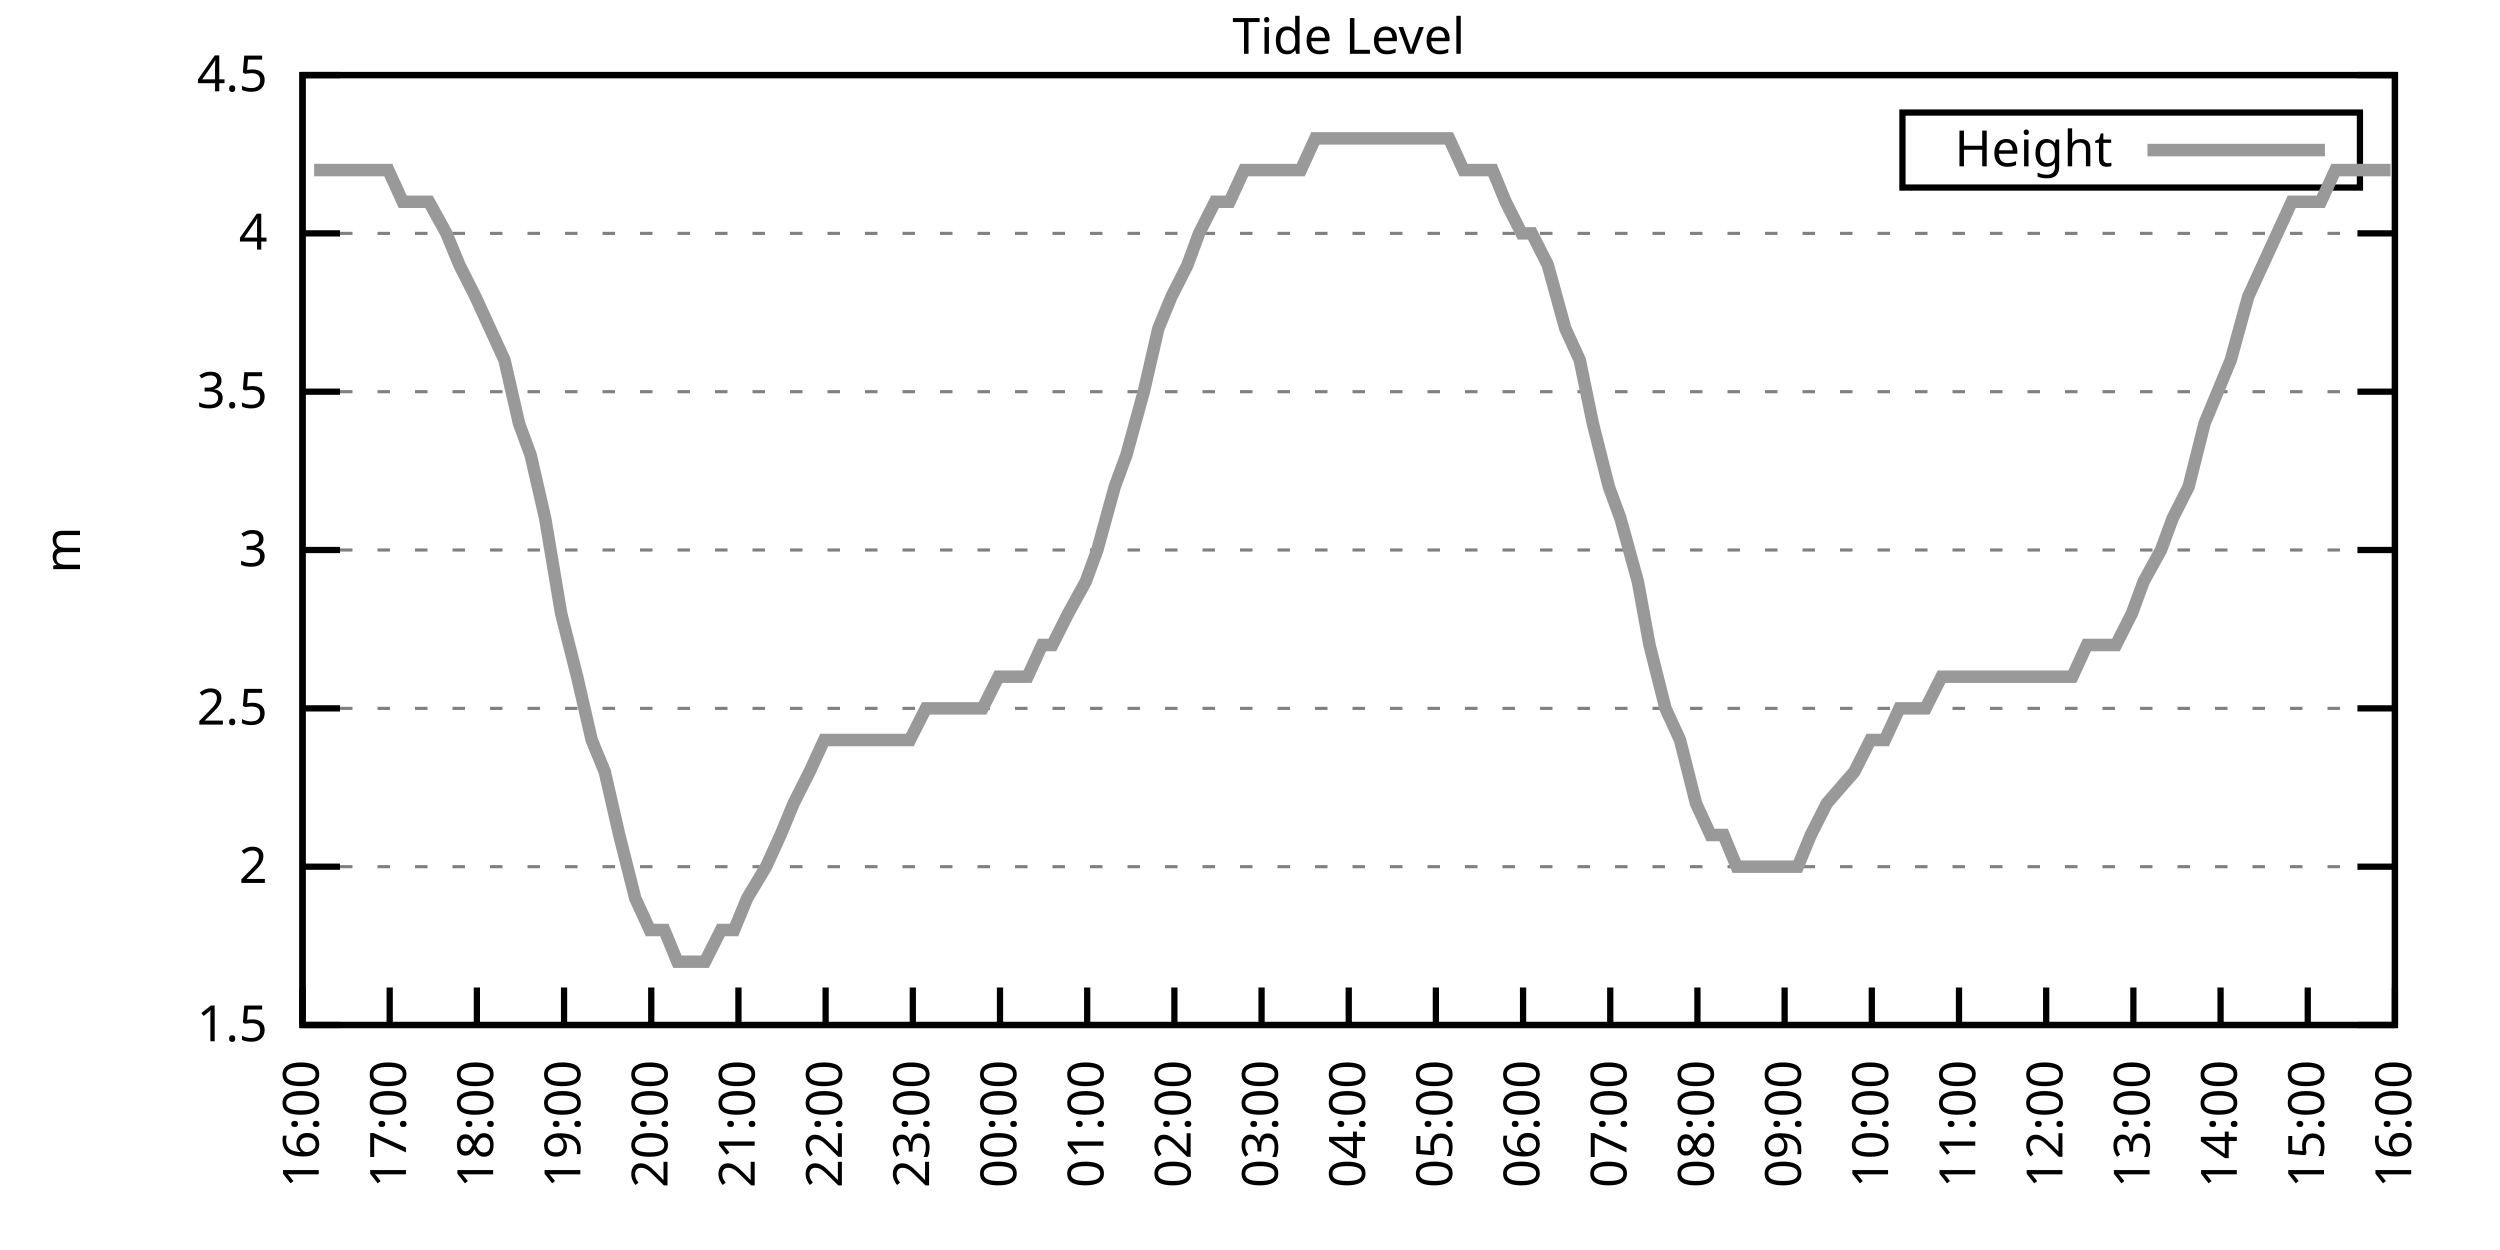
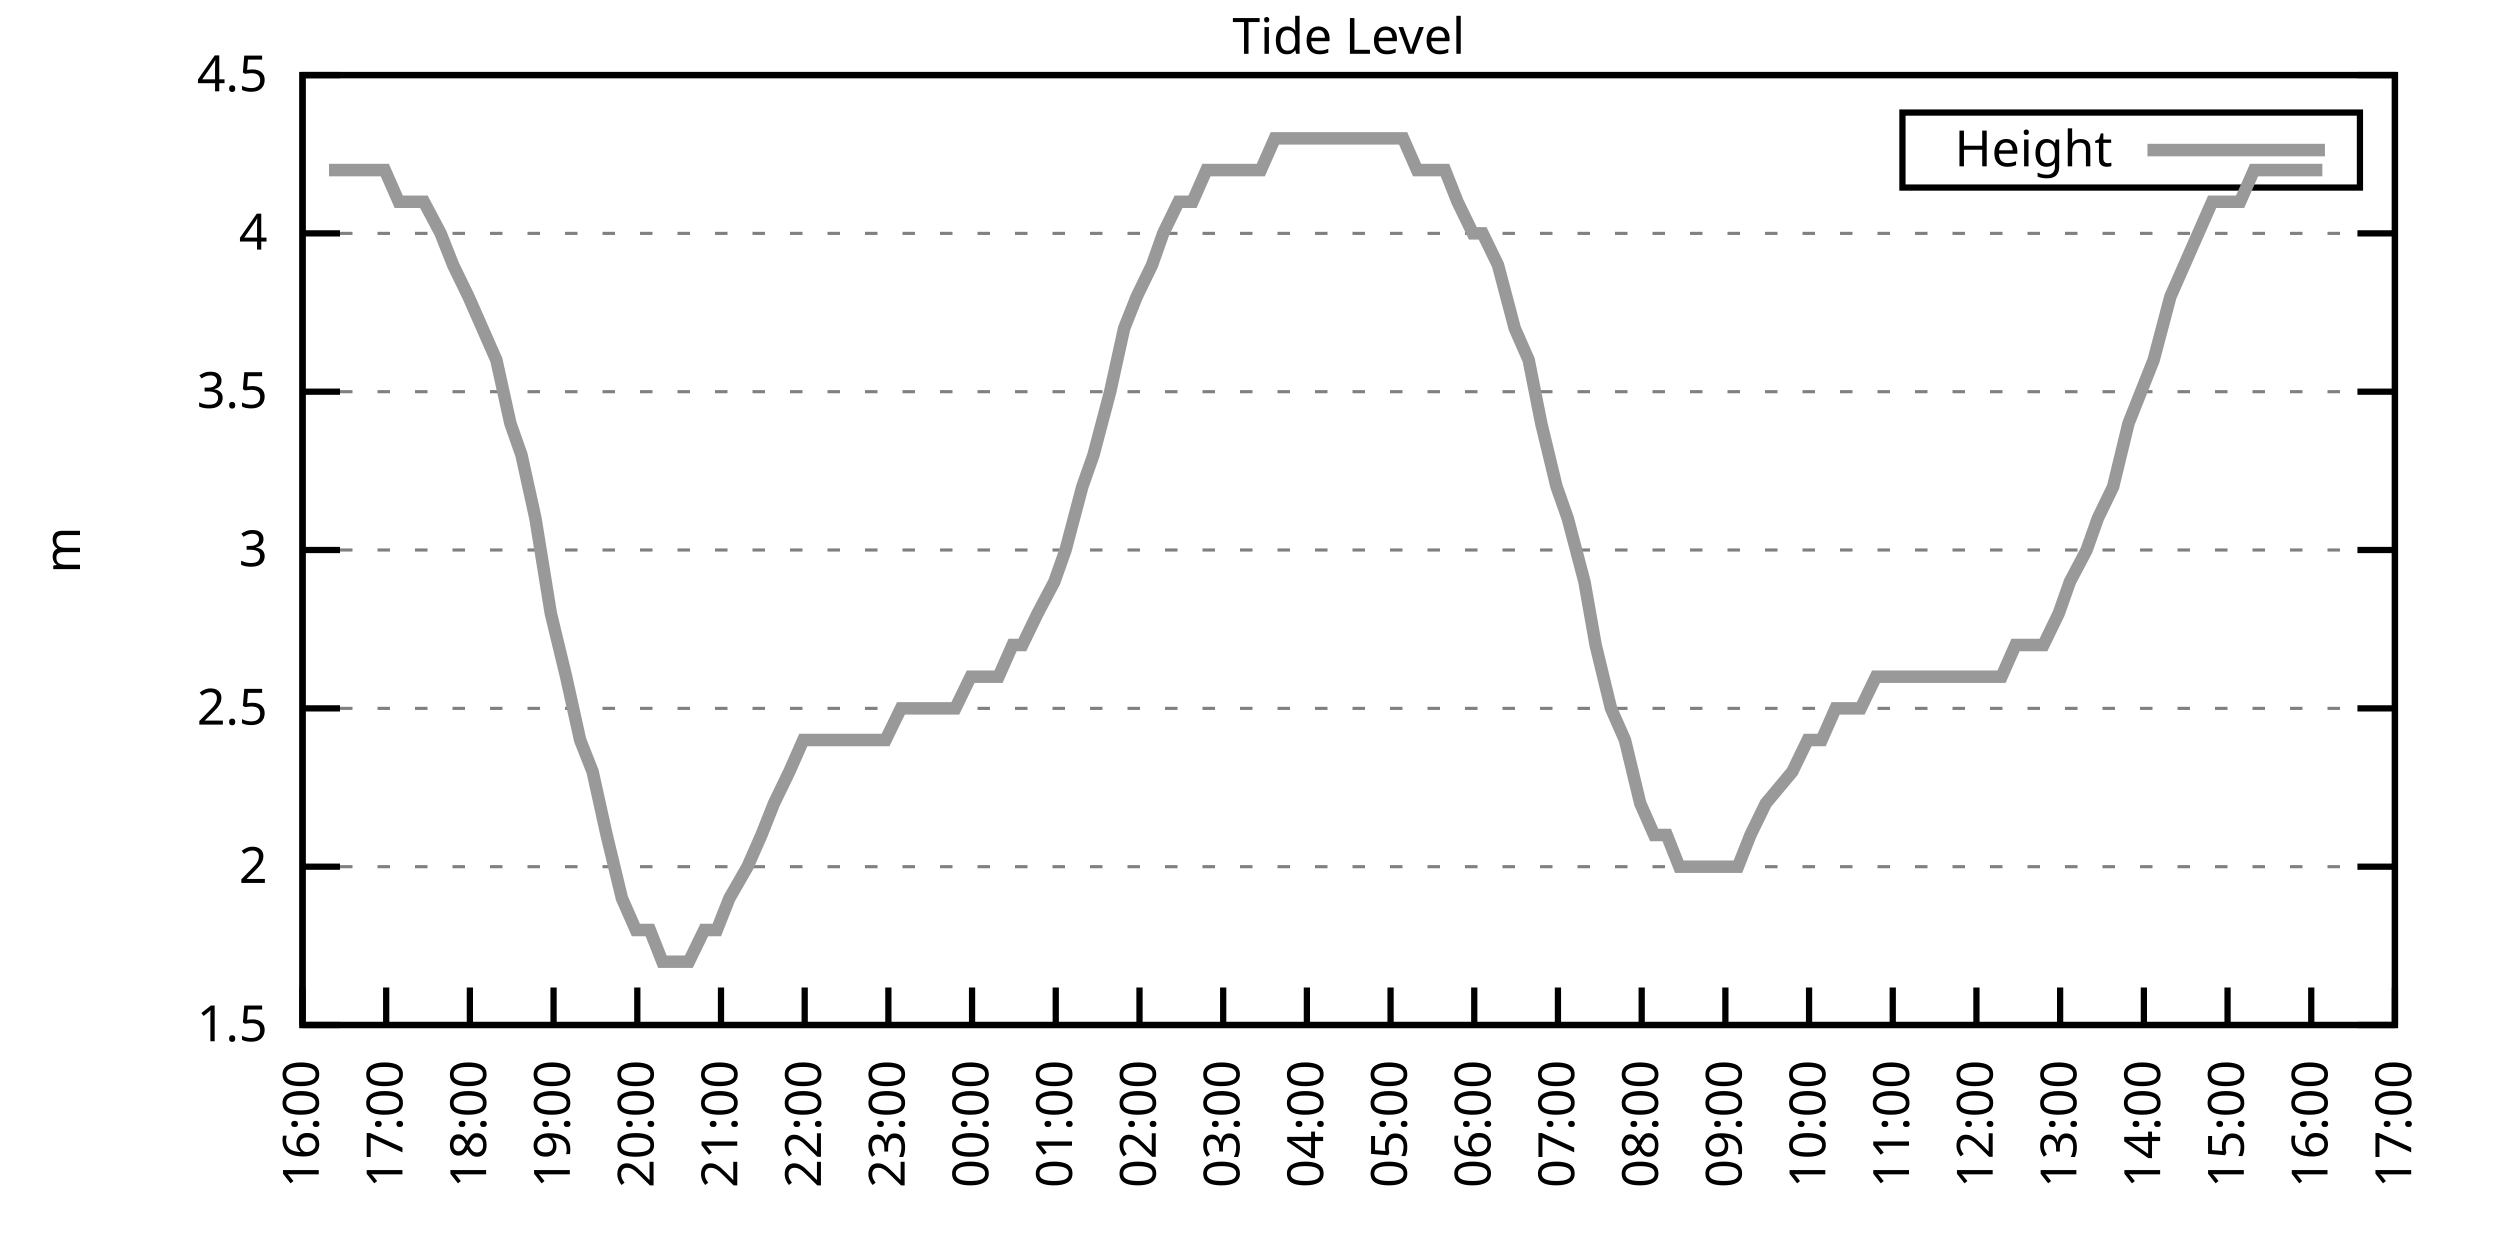
<svg xmlns="http://www.w3.org/2000/svg" xmlns:xlink="http://www.w3.org/1999/xlink" width="400" height="200" viewBox="0 0 400 200">
  <g id="gnuplot_canvas">
    <rect x="0" y="0" width="400" height="200" fill="none" />
    <defs>
      <circle id="gpDot" r="0.5" stroke-width="0.5" stroke="currentColor" />
      <path id="gpPt0" stroke-width="0.333" stroke="currentColor" d="M-1,0 h2 M0,-1 v2" />
      <path id="gpPt1" stroke-width="0.333" stroke="currentColor" d="M-1,-1 L1,1 M1,-1 L-1,1" />
      <path id="gpPt2" stroke-width="0.333" stroke="currentColor" d="M-1,0 L1,0 M0,-1 L0,1 M-1,-1 L1,1 M-1,1 L1,-1" />
      <rect id="gpPt3" stroke-width="0.333" stroke="currentColor" x="-1" y="-1" width="2" height="2" />
      <rect id="gpPt4" stroke-width="0.333" stroke="currentColor" fill="currentColor" x="-1" y="-1" width="2" height="2" />
      <circle id="gpPt5" stroke-width="0.333" stroke="currentColor" cx="0" cy="0" r="1" />
      <use xlink:href="#gpPt5" id="gpPt6" fill="currentColor" stroke="none" />
      <path id="gpPt7" stroke-width="0.333" stroke="currentColor" d="M0,-1.33 L-1.33,0.67 L1.33,0.67 z" />
      <use xlink:href="#gpPt7" id="gpPt8" fill="currentColor" stroke="none" />
      <use xlink:href="#gpPt7" id="gpPt9" stroke="currentColor" transform="rotate(180)" />
      <use xlink:href="#gpPt9" id="gpPt10" fill="currentColor" stroke="none" />
      <use xlink:href="#gpPt3" id="gpPt11" stroke="currentColor" transform="rotate(45)" />
      <use xlink:href="#gpPt11" id="gpPt12" fill="currentColor" stroke="none" />
      <path id="gpPt13" stroke-width="0.333" stroke="currentColor" d="M0,1.330 L1.265,0.411 L0.782,-1.067 L-0.782,-1.076 L-1.265,0.411 z" />
      <use xlink:href="#gpPt13" id="gpPt14" fill="currentColor" stroke="none" />
      <filter id="textbox" filterUnits="objectBoundingBox" x="0" y="0" height="1" width="1">
        <feFlood flood-color="white" flood-opacity="1" result="bgnd" />
        <feComposite in="SourceGraphic" in2="bgnd" operator="atop" />
      </filter>
      <filter id="greybox" filterUnits="objectBoundingBox" x="0" y="0" height="1" width="1">
        <feFlood flood-color="lightgrey" flood-opacity="1" result="grey" />
        <feComposite in="SourceGraphic" in2="grey" operator="atop" />
      </filter>
    </defs>
    <g fill="none" color="white" stroke="currentColor" stroke-width="1.00" stroke-linecap="butt" stroke-linejoin="miter">
</g>
    <g fill="none" color="black" stroke="currentColor" stroke-width="1.00" stroke-linecap="butt" stroke-linejoin="miter">
      <g stroke="none" shape-rendering="crispEdges">
        <polygon fill="rgb(255, 255, 255)" points="48.40,164.00 383.18,164.00 383.18,12.02 48.40,12.02 " />
      </g>
    </g>
    <g fill="none" color="black" stroke="currentColor" stroke-width="1.00" stroke-linecap="butt" stroke-linejoin="miter">
</g>
    <g fill="none" color="black" stroke="black" stroke-width="0.50" stroke-linecap="butt" stroke-linejoin="miter">
</g>
    <g fill="none" color="gray" stroke="currentColor" stroke-width="0.50" stroke-linecap="butt" stroke-linejoin="miter">
      <path stroke="gray" stroke-dasharray="2,4" class="gridline" d="M48.40,164.00 L383.19,164.00  " />
    </g>
    <g fill="none" color="gray" stroke="gray" stroke-width="1.00" stroke-linecap="butt" stroke-linejoin="miter">
</g>
    <g fill="none" color="black" stroke="currentColor" stroke-width="1.00" stroke-linecap="butt" stroke-linejoin="miter">
      <path stroke="black" d="M48.40,164.00 L54.40,164.00 M383.19,164.00 L377.19,164.00  " />
      <g transform="translate(42.80,166.60)" stroke="none" fill="black" font-family="Sans" font-size="8.00" text-anchor="end">
        <text>
          <tspan font-family="Sans"> 1.5</tspan>
        </text>
      </g>
    </g>
    <g fill="none" color="black" stroke="currentColor" stroke-width="1.00" stroke-linecap="butt" stroke-linejoin="miter">
</g>
    <g fill="none" color="black" stroke="black" stroke-width="0.50" stroke-linecap="butt" stroke-linejoin="miter">
</g>
    <g fill="none" color="gray" stroke="currentColor" stroke-width="0.50" stroke-linecap="butt" stroke-linejoin="miter">
      <path stroke="gray" stroke-dasharray="2,4" class="gridline" d="M48.40,138.67 L383.19,138.67  " />
    </g>
    <g fill="none" color="gray" stroke="gray" stroke-width="1.00" stroke-linecap="butt" stroke-linejoin="miter">
</g>
    <g fill="none" color="black" stroke="currentColor" stroke-width="1.00" stroke-linecap="butt" stroke-linejoin="miter">
      <path stroke="black" d="M48.40,138.67 L54.40,138.67 M383.19,138.67 L377.19,138.67  " />
      <g transform="translate(42.80,141.27)" stroke="none" fill="black" font-family="Sans" font-size="8.00" text-anchor="end">
        <text>
          <tspan font-family="Sans"> 2</tspan>
        </text>
      </g>
    </g>
    <g fill="none" color="black" stroke="currentColor" stroke-width="1.00" stroke-linecap="butt" stroke-linejoin="miter">
</g>
    <g fill="none" color="black" stroke="black" stroke-width="0.50" stroke-linecap="butt" stroke-linejoin="miter">
</g>
    <g fill="none" color="gray" stroke="currentColor" stroke-width="0.50" stroke-linecap="butt" stroke-linejoin="miter">
      <path stroke="gray" stroke-dasharray="2,4" class="gridline" d="M48.40,113.34 L383.19,113.34  " />
    </g>
    <g fill="none" color="gray" stroke="gray" stroke-width="1.00" stroke-linecap="butt" stroke-linejoin="miter">
</g>
    <g fill="none" color="black" stroke="currentColor" stroke-width="1.00" stroke-linecap="butt" stroke-linejoin="miter">
      <path stroke="black" d="M48.40,113.34 L54.40,113.34 M383.19,113.34 L377.19,113.34  " />
      <g transform="translate(42.80,115.94)" stroke="none" fill="black" font-family="Sans" font-size="8.00" text-anchor="end">
        <text>
          <tspan font-family="Sans"> 2.5</tspan>
        </text>
      </g>
    </g>
    <g fill="none" color="black" stroke="currentColor" stroke-width="1.00" stroke-linecap="butt" stroke-linejoin="miter">
</g>
    <g fill="none" color="black" stroke="black" stroke-width="0.50" stroke-linecap="butt" stroke-linejoin="miter">
</g>
    <g fill="none" color="gray" stroke="currentColor" stroke-width="0.50" stroke-linecap="butt" stroke-linejoin="miter">
      <path stroke="gray" stroke-dasharray="2,4" class="gridline" d="M48.40,88.00 L383.19,88.00  " />
    </g>
    <g fill="none" color="gray" stroke="gray" stroke-width="1.00" stroke-linecap="butt" stroke-linejoin="miter">
</g>
    <g fill="none" color="black" stroke="currentColor" stroke-width="1.00" stroke-linecap="butt" stroke-linejoin="miter">
      <path stroke="black" d="M48.40,88.00 L54.40,88.00 M383.19,88.00 L377.19,88.00  " />
      <g transform="translate(42.80,90.60)" stroke="none" fill="black" font-family="Sans" font-size="8.00" text-anchor="end">
        <text>
          <tspan font-family="Sans"> 3</tspan>
        </text>
      </g>
    </g>
    <g fill="none" color="black" stroke="currentColor" stroke-width="1.00" stroke-linecap="butt" stroke-linejoin="miter">
</g>
    <g fill="none" color="black" stroke="black" stroke-width="0.50" stroke-linecap="butt" stroke-linejoin="miter">
</g>
    <g fill="none" color="gray" stroke="currentColor" stroke-width="0.50" stroke-linecap="butt" stroke-linejoin="miter">
      <path stroke="gray" stroke-dasharray="2,4" class="gridline" d="M48.40,62.67 L383.19,62.67  " />
    </g>
    <g fill="none" color="gray" stroke="gray" stroke-width="1.00" stroke-linecap="butt" stroke-linejoin="miter">
</g>
    <g fill="none" color="black" stroke="currentColor" stroke-width="1.00" stroke-linecap="butt" stroke-linejoin="miter">
      <path stroke="black" d="M48.40,62.67 L54.40,62.67 M383.19,62.67 L377.19,62.67  " />
      <g transform="translate(42.80,65.27)" stroke="none" fill="black" font-family="Sans" font-size="8.00" text-anchor="end">
        <text>
          <tspan font-family="Sans"> 3.5</tspan>
        </text>
      </g>
    </g>
    <g fill="none" color="black" stroke="currentColor" stroke-width="1.00" stroke-linecap="butt" stroke-linejoin="miter">
</g>
    <g fill="none" color="black" stroke="black" stroke-width="0.50" stroke-linecap="butt" stroke-linejoin="miter">
</g>
    <g fill="none" color="gray" stroke="currentColor" stroke-width="0.50" stroke-linecap="butt" stroke-linejoin="miter">
      <path stroke="gray" stroke-dasharray="2,4" class="gridline" d="M48.40,37.34 L383.19,37.34  " />
    </g>
    <g fill="none" color="gray" stroke="gray" stroke-width="1.00" stroke-linecap="butt" stroke-linejoin="miter">
</g>
    <g fill="none" color="black" stroke="currentColor" stroke-width="1.00" stroke-linecap="butt" stroke-linejoin="miter">
      <path stroke="black" d="M48.40,37.34 L54.40,37.34 M383.19,37.34 L377.19,37.34  " />
      <g transform="translate(42.80,39.94)" stroke="none" fill="black" font-family="Sans" font-size="8.00" text-anchor="end">
        <text>
          <tspan font-family="Sans"> 4</tspan>
        </text>
      </g>
    </g>
    <g fill="none" color="black" stroke="currentColor" stroke-width="1.00" stroke-linecap="butt" stroke-linejoin="miter">
</g>
    <g fill="none" color="black" stroke="black" stroke-width="0.50" stroke-linecap="butt" stroke-linejoin="miter">
</g>
    <g fill="none" color="gray" stroke="currentColor" stroke-width="0.50" stroke-linecap="butt" stroke-linejoin="miter">
      <path stroke="gray" stroke-dasharray="2,4" class="gridline" d="M48.40,12.01 L383.19,12.01  " />
    </g>
    <g fill="none" color="gray" stroke="gray" stroke-width="1.00" stroke-linecap="butt" stroke-linejoin="miter">
</g>
    <g fill="none" color="black" stroke="currentColor" stroke-width="1.00" stroke-linecap="butt" stroke-linejoin="miter">
      <path stroke="black" d="M48.40,12.01 L54.40,12.01 M383.19,12.01 L377.19,12.01  " />
      <g transform="translate(42.80,14.61)" stroke="none" fill="black" font-family="Sans" font-size="8.00" text-anchor="end">
        <text>
          <tspan font-family="Sans"> 4.5</tspan>
        </text>
      </g>
    </g>
    <g fill="none" color="black" stroke="currentColor" stroke-width="1.00" stroke-linecap="butt" stroke-linejoin="miter">
      <path stroke="black" d="M48.40,164.00 L48.40,158.00  " />
      <g transform="translate(51.00,169.60) rotate(270.00)" stroke="none" fill="black" font-family="Sans" font-size="8.00" text-anchor="end">
        <text>
          <tspan font-family="Sans">16:00</tspan>
        </text>
      </g>
    </g>
    <g fill="none" color="black" stroke="currentColor" stroke-width="1.00" stroke-linecap="butt" stroke-linejoin="miter">
-       <path stroke="black" d="M62.35,164.00 L62.35,158.00  " />
-       <g transform="translate(64.95,169.60) rotate(270.00)" stroke="none" fill="black" font-family="Sans" font-size="8.00" text-anchor="end">
+       <path stroke="black" d="M61.79,164.00 L61.79,158.00  " />
+       <g transform="translate(64.39,169.60) rotate(270.00)" stroke="none" fill="black" font-family="Sans" font-size="8.00" text-anchor="end">
        <text>
          <tspan font-family="Sans">17:00</tspan>
        </text>
      </g>
    </g>
    <g fill="none" color="black" stroke="currentColor" stroke-width="1.00" stroke-linecap="butt" stroke-linejoin="miter">
-       <path stroke="black" d="M76.30,164.00 L76.30,158.00  " />
-       <g transform="translate(78.90,169.60) rotate(270.00)" stroke="none" fill="black" font-family="Sans" font-size="8.00" text-anchor="end">
+       <path stroke="black" d="M75.18,164.00 L75.18,158.00  " />
+       <g transform="translate(77.78,169.60) rotate(270.00)" stroke="none" fill="black" font-family="Sans" font-size="8.00" text-anchor="end">
        <text>
          <tspan font-family="Sans">18:00</tspan>
        </text>
      </g>
    </g>
    <g fill="none" color="black" stroke="currentColor" stroke-width="1.00" stroke-linecap="butt" stroke-linejoin="miter">
-       <path stroke="black" d="M90.25,164.00 L90.25,158.00  " />
-       <g transform="translate(92.85,169.60) rotate(270.00)" stroke="none" fill="black" font-family="Sans" font-size="8.00" text-anchor="end">
+       <path stroke="black" d="M88.57,164.00 L88.57,158.00  " />
+       <g transform="translate(91.17,169.60) rotate(270.00)" stroke="none" fill="black" font-family="Sans" font-size="8.00" text-anchor="end">
        <text>
          <tspan font-family="Sans">19:00</tspan>
        </text>
      </g>
    </g>
    <g fill="none" color="black" stroke="currentColor" stroke-width="1.00" stroke-linecap="butt" stroke-linejoin="miter">
-       <path stroke="black" d="M104.20,164.00 L104.20,158.00  " />
-       <g transform="translate(106.80,169.60) rotate(270.00)" stroke="none" fill="black" font-family="Sans" font-size="8.00" text-anchor="end">
+       <path stroke="black" d="M101.97,164.00 L101.97,158.00  " />
+       <g transform="translate(104.57,169.60) rotate(270.00)" stroke="none" fill="black" font-family="Sans" font-size="8.00" text-anchor="end">
        <text>
          <tspan font-family="Sans">20:00</tspan>
        </text>
      </g>
    </g>
    <g fill="none" color="black" stroke="currentColor" stroke-width="1.00" stroke-linecap="butt" stroke-linejoin="miter">
-       <path stroke="black" d="M118.15,164.00 L118.15,158.00  " />
-       <g transform="translate(120.75,169.60) rotate(270.00)" stroke="none" fill="black" font-family="Sans" font-size="8.00" text-anchor="end">
+       <path stroke="black" d="M115.36,164.00 L115.36,158.00  " />
+       <g transform="translate(117.96,169.60) rotate(270.00)" stroke="none" fill="black" font-family="Sans" font-size="8.00" text-anchor="end">
        <text>
          <tspan font-family="Sans">21:00</tspan>
        </text>
      </g>
    </g>
    <g fill="none" color="black" stroke="currentColor" stroke-width="1.00" stroke-linecap="butt" stroke-linejoin="miter">
-       <path stroke="black" d="M132.10,164.00 L132.10,158.00  " />
-       <g transform="translate(134.70,169.60) rotate(270.00)" stroke="none" fill="black" font-family="Sans" font-size="8.00" text-anchor="end">
+       <path stroke="black" d="M128.75,164.00 L128.75,158.00  " />
+       <g transform="translate(131.35,169.60) rotate(270.00)" stroke="none" fill="black" font-family="Sans" font-size="8.00" text-anchor="end">
        <text>
          <tspan font-family="Sans">22:00</tspan>
        </text>
      </g>
    </g>
    <g fill="none" color="black" stroke="currentColor" stroke-width="1.00" stroke-linecap="butt" stroke-linejoin="miter">
-       <path stroke="black" d="M146.05,164.00 L146.05,158.00  " />
-       <g transform="translate(148.65,169.60) rotate(270.00)" stroke="none" fill="black" font-family="Sans" font-size="8.00" text-anchor="end">
+       <path stroke="black" d="M142.14,164.00 L142.14,158.00  " />
+       <g transform="translate(144.74,169.60) rotate(270.00)" stroke="none" fill="black" font-family="Sans" font-size="8.00" text-anchor="end">
        <text>
          <tspan font-family="Sans">23:00</tspan>
        </text>
      </g>
    </g>
    <g fill="none" color="black" stroke="currentColor" stroke-width="1.00" stroke-linecap="butt" stroke-linejoin="miter">
-       <path stroke="black" d="M160.00,164.00 L160.00,158.00  " />
-       <g transform="translate(162.60,169.60) rotate(270.00)" stroke="none" fill="black" font-family="Sans" font-size="8.00" text-anchor="end">
+       <path stroke="black" d="M155.53,164.00 L155.53,158.00  " />
+       <g transform="translate(158.13,169.60) rotate(270.00)" stroke="none" fill="black" font-family="Sans" font-size="8.00" text-anchor="end">
        <text>
          <tspan font-family="Sans">00:00</tspan>
        </text>
      </g>
    </g>
    <g fill="none" color="black" stroke="currentColor" stroke-width="1.00" stroke-linecap="butt" stroke-linejoin="miter">
-       <path stroke="black" d="M173.95,164.00 L173.95,158.00  " />
-       <g transform="translate(176.55,169.60) rotate(270.00)" stroke="none" fill="black" font-family="Sans" font-size="8.00" text-anchor="end">
+       <path stroke="black" d="M168.92,164.00 L168.92,158.00  " />
+       <g transform="translate(171.52,169.60) rotate(270.00)" stroke="none" fill="black" font-family="Sans" font-size="8.00" text-anchor="end">
        <text>
          <tspan font-family="Sans">01:00</tspan>
        </text>
      </g>
    </g>
    <g fill="none" color="black" stroke="currentColor" stroke-width="1.00" stroke-linecap="butt" stroke-linejoin="miter">
-       <path stroke="black" d="M187.90,164.00 L187.90,158.00  " />
-       <g transform="translate(190.50,169.60) rotate(270.00)" stroke="none" fill="black" font-family="Sans" font-size="8.00" text-anchor="end">
+       <path stroke="black" d="M182.32,164.00 L182.32,158.00  " />
+       <g transform="translate(184.92,169.60) rotate(270.00)" stroke="none" fill="black" font-family="Sans" font-size="8.00" text-anchor="end">
        <text>
          <tspan font-family="Sans">02:00</tspan>
        </text>
      </g>
    </g>
    <g fill="none" color="black" stroke="currentColor" stroke-width="1.00" stroke-linecap="butt" stroke-linejoin="miter">
-       <path stroke="black" d="M201.85,164.00 L201.85,158.00  " />
-       <g transform="translate(204.45,169.60) rotate(270.00)" stroke="none" fill="black" font-family="Sans" font-size="8.00" text-anchor="end">
+       <path stroke="black" d="M195.71,164.00 L195.71,158.00  " />
+       <g transform="translate(198.31,169.60) rotate(270.00)" stroke="none" fill="black" font-family="Sans" font-size="8.00" text-anchor="end">
        <text>
          <tspan font-family="Sans">03:00</tspan>
        </text>
      </g>
    </g>
    <g fill="none" color="black" stroke="currentColor" stroke-width="1.00" stroke-linecap="butt" stroke-linejoin="miter">
-       <path stroke="black" d="M215.80,164.00 L215.80,158.00  " />
-       <g transform="translate(218.40,169.60) rotate(270.00)" stroke="none" fill="black" font-family="Sans" font-size="8.00" text-anchor="end">
+       <path stroke="black" d="M209.10,164.00 L209.10,158.00  " />
+       <g transform="translate(211.70,169.60) rotate(270.00)" stroke="none" fill="black" font-family="Sans" font-size="8.00" text-anchor="end">
        <text>
          <tspan font-family="Sans">04:00</tspan>
        </text>
      </g>
    </g>
    <g fill="none" color="black" stroke="currentColor" stroke-width="1.00" stroke-linecap="butt" stroke-linejoin="miter">
-       <path stroke="black" d="M229.74,164.00 L229.74,158.00  " />
-       <g transform="translate(232.34,169.60) rotate(270.00)" stroke="none" fill="black" font-family="Sans" font-size="8.00" text-anchor="end">
+       <path stroke="black" d="M222.49,164.00 L222.49,158.00  " />
+       <g transform="translate(225.09,169.60) rotate(270.00)" stroke="none" fill="black" font-family="Sans" font-size="8.00" text-anchor="end">
        <text>
          <tspan font-family="Sans">05:00</tspan>
        </text>
      </g>
    </g>
    <g fill="none" color="black" stroke="currentColor" stroke-width="1.00" stroke-linecap="butt" stroke-linejoin="miter">
-       <path stroke="black" d="M243.69,164.00 L243.69,158.00  " />
-       <g transform="translate(246.29,169.60) rotate(270.00)" stroke="none" fill="black" font-family="Sans" font-size="8.00" text-anchor="end">
+       <path stroke="black" d="M235.88,164.00 L235.88,158.00  " />
+       <g transform="translate(238.48,169.60) rotate(270.00)" stroke="none" fill="black" font-family="Sans" font-size="8.00" text-anchor="end">
        <text>
          <tspan font-family="Sans">06:00</tspan>
        </text>
      </g>
    </g>
    <g fill="none" color="black" stroke="currentColor" stroke-width="1.00" stroke-linecap="butt" stroke-linejoin="miter">
-       <path stroke="black" d="M257.64,164.00 L257.64,158.00  " />
-       <g transform="translate(260.24,169.60) rotate(270.00)" stroke="none" fill="black" font-family="Sans" font-size="8.00" text-anchor="end">
+       <path stroke="black" d="M249.27,164.00 L249.27,158.00  " />
+       <g transform="translate(251.87,169.60) rotate(270.00)" stroke="none" fill="black" font-family="Sans" font-size="8.00" text-anchor="end">
        <text>
          <tspan font-family="Sans">07:00</tspan>
        </text>
      </g>
    </g>
    <g fill="none" color="black" stroke="currentColor" stroke-width="1.00" stroke-linecap="butt" stroke-linejoin="miter">
-       <path stroke="black" d="M271.59,164.00 L271.59,158.00  " />
-       <g transform="translate(274.19,169.60) rotate(270.00)" stroke="none" fill="black" font-family="Sans" font-size="8.00" text-anchor="end">
+       <path stroke="black" d="M262.67,164.00 L262.67,158.00  " />
+       <g transform="translate(265.27,169.60) rotate(270.00)" stroke="none" fill="black" font-family="Sans" font-size="8.00" text-anchor="end">
        <text>
          <tspan font-family="Sans">08:00</tspan>
        </text>
      </g>
    </g>
    <g fill="none" color="black" stroke="currentColor" stroke-width="1.00" stroke-linecap="butt" stroke-linejoin="miter">
-       <path stroke="black" d="M285.54,164.00 L285.54,158.00  " />
-       <g transform="translate(288.14,169.60) rotate(270.00)" stroke="none" fill="black" font-family="Sans" font-size="8.00" text-anchor="end">
+       <path stroke="black" d="M276.06,164.00 L276.06,158.00  " />
+       <g transform="translate(278.66,169.60) rotate(270.00)" stroke="none" fill="black" font-family="Sans" font-size="8.00" text-anchor="end">
        <text>
          <tspan font-family="Sans">09:00</tspan>
        </text>
      </g>
    </g>
    <g fill="none" color="black" stroke="currentColor" stroke-width="1.00" stroke-linecap="butt" stroke-linejoin="miter">
-       <path stroke="black" d="M299.49,164.00 L299.49,158.00  " />
-       <g transform="translate(302.09,169.60) rotate(270.00)" stroke="none" fill="black" font-family="Sans" font-size="8.00" text-anchor="end">
+       <path stroke="black" d="M289.45,164.00 L289.45,158.00  " />
+       <g transform="translate(292.05,169.60) rotate(270.00)" stroke="none" fill="black" font-family="Sans" font-size="8.00" text-anchor="end">
        <text>
          <tspan font-family="Sans">10:00</tspan>
        </text>
      </g>
    </g>
    <g fill="none" color="black" stroke="currentColor" stroke-width="1.00" stroke-linecap="butt" stroke-linejoin="miter">
-       <path stroke="black" d="M313.44,164.00 L313.44,158.00  " />
-       <g transform="translate(316.04,169.60) rotate(270.00)" stroke="none" fill="black" font-family="Sans" font-size="8.00" text-anchor="end">
+       <path stroke="black" d="M302.84,164.00 L302.84,158.00  " />
+       <g transform="translate(305.44,169.60) rotate(270.00)" stroke="none" fill="black" font-family="Sans" font-size="8.00" text-anchor="end">
        <text>
          <tspan font-family="Sans">11:00</tspan>
        </text>
      </g>
    </g>
    <g fill="none" color="black" stroke="currentColor" stroke-width="1.00" stroke-linecap="butt" stroke-linejoin="miter">
-       <path stroke="black" d="M327.39,164.00 L327.39,158.00  " />
-       <g transform="translate(329.99,169.60) rotate(270.00)" stroke="none" fill="black" font-family="Sans" font-size="8.00" text-anchor="end">
+       <path stroke="black" d="M316.23,164.00 L316.23,158.00  " />
+       <g transform="translate(318.83,169.60) rotate(270.00)" stroke="none" fill="black" font-family="Sans" font-size="8.00" text-anchor="end">
        <text>
          <tspan font-family="Sans">12:00</tspan>
        </text>
      </g>
    </g>
    <g fill="none" color="black" stroke="currentColor" stroke-width="1.00" stroke-linecap="butt" stroke-linejoin="miter">
-       <path stroke="black" d="M341.34,164.00 L341.34,158.00  " />
-       <g transform="translate(343.94,169.60) rotate(270.00)" stroke="none" fill="black" font-family="Sans" font-size="8.00" text-anchor="end">
+       <path stroke="black" d="M329.62,164.00 L329.62,158.00  " />
+       <g transform="translate(332.22,169.60) rotate(270.00)" stroke="none" fill="black" font-family="Sans" font-size="8.00" text-anchor="end">
        <text>
          <tspan font-family="Sans">13:00</tspan>
        </text>
      </g>
    </g>
    <g fill="none" color="black" stroke="currentColor" stroke-width="1.00" stroke-linecap="butt" stroke-linejoin="miter">
-       <path stroke="black" d="M355.29,164.00 L355.29,158.00  " />
-       <g transform="translate(357.89,169.60) rotate(270.00)" stroke="none" fill="black" font-family="Sans" font-size="8.00" text-anchor="end">
+       <path stroke="black" d="M343.02,164.00 L343.02,158.00  " />
+       <g transform="translate(345.62,169.60) rotate(270.00)" stroke="none" fill="black" font-family="Sans" font-size="8.00" text-anchor="end">
        <text>
          <tspan font-family="Sans">14:00</tspan>
        </text>
      </g>
    </g>
    <g fill="none" color="black" stroke="currentColor" stroke-width="1.00" stroke-linecap="butt" stroke-linejoin="miter">
-       <path stroke="black" d="M369.24,164.00 L369.24,158.00  " />
-       <g transform="translate(371.84,169.60) rotate(270.00)" stroke="none" fill="black" font-family="Sans" font-size="8.00" text-anchor="end">
+       <path stroke="black" d="M356.41,164.00 L356.41,158.00  " />
+       <g transform="translate(359.01,169.60) rotate(270.00)" stroke="none" fill="black" font-family="Sans" font-size="8.00" text-anchor="end">
        <text>
          <tspan font-family="Sans">15:00</tspan>
+         </text>
+       </g>
+     </g>
+     <g fill="none" color="black" stroke="currentColor" stroke-width="1.00" stroke-linecap="butt" stroke-linejoin="miter">
+       <path stroke="black" d="M369.80,164.00 L369.80,158.00  " />
+       <g transform="translate(372.40,169.60) rotate(270.00)" stroke="none" fill="black" font-family="Sans" font-size="8.00" text-anchor="end">
+         <text>
+           <tspan font-family="Sans">16:00</tspan>
        </text>
      </g>
    </g>
    <g fill="none" color="black" stroke="currentColor" stroke-width="1.00" stroke-linecap="butt" stroke-linejoin="miter">
      <path stroke="black" d="M383.19,164.00 L383.19,158.00  " />
      <g transform="translate(385.79,169.60) rotate(270.00)" stroke="none" fill="black" font-family="Sans" font-size="8.00" text-anchor="end">
        <text>
-           <tspan font-family="Sans">16:00</tspan>
+           <tspan font-family="Sans">17:00</tspan>
        </text>
      </g>
    </g>
    <g fill="none" color="black" stroke="currentColor" stroke-width="1.00" stroke-linecap="butt" stroke-linejoin="miter">
</g>
    <g fill="none" color="black" stroke="currentColor" stroke-width="1.00" stroke-linecap="butt" stroke-linejoin="miter">
      <path stroke="black" d="M48.40,12.01 L48.40,164.00 L383.19,164.00 L383.19,12.01 L48.40,12.01 Z  " />
    </g>
    <g fill="none" color="black" stroke="currentColor" stroke-width="1.00" stroke-linecap="butt" stroke-linejoin="miter">
</g>
    <g fill="none" color="black" stroke="currentColor" stroke-width="1.00" stroke-linecap="butt" stroke-linejoin="miter">
      <path stroke="black" d="M304.39,30.01 L304.39,18.01 L377.59,18.01 L377.59,30.01 L304.39,30.01 Z  " />
    </g>
    <g id="Tide_level_plot_1">
      <g fill="none" color="white" stroke="black" stroke-width="2.00" stroke-linecap="butt" stroke-linejoin="miter">
</g>
      <g fill="none" color="black" stroke="currentColor" stroke-width="2.00" stroke-linecap="butt" stroke-linejoin="miter">
        <g transform="translate(337.99,26.61)" stroke="none" fill="black" font-family="Sans" font-size="8.00" text-anchor="end">
          <text>
            <tspan font-family="Sans">Height</tspan>
          </text>
        </g>
      </g>
      <g fill="none" color="black" stroke="currentColor" stroke-width="2.00" stroke-linecap="butt" stroke-linejoin="miter">
-         <path stroke="rgb(153, 153, 153)" d="M343.59,24.01 L371.99,24.01 M50.26,27.21 L52.82,27.21 L55.14,27.21 L57.47,27.21 L59.79,27.21 L62.12,27.21   L64.44,32.28 L66.30,32.28 L68.63,32.28 L71.42,37.34 L73.51,42.41 L76.07,47.47 L78.39,52.54 L80.72,57.61   L83.04,67.74 L84.90,72.81 L87.23,82.94 L89.78,98.14 L92.34,108.27 L94.67,118.40 L96.76,123.47 L99.08,133.60   L101.64,143.73 L103.97,148.80 L106.29,148.80 L108.38,153.87 L110.94,153.87 L112.80,153.87 L115.36,148.80 L117.45,148.80   L119.54,143.73 L122.57,138.67 L124.89,133.60 L126.98,128.54 L129.54,123.47 L131.87,118.40 L133.26,118.40 L136.05,118.40   L138.61,118.40 L141.16,118.40 L143.02,118.40 L145.58,118.40 L148.14,113.34 L150.23,113.34 L152.79,113.34 L154.88,113.34   L157.21,113.34 L159.76,108.27 L162.09,108.27 L164.41,108.27 L166.74,103.20 L168.37,103.20 L170.92,98.14 L173.71,93.07   L175.57,88.00 L178.36,77.87 L180.22,72.81 L183.01,62.67 L185.34,52.54 L187.43,47.47 L189.99,42.41 L191.85,37.34   L194.41,32.28 L196.73,32.28 L199.06,27.21 L201.61,27.21 L203.47,27.21 L205.57,27.21 L208.12,27.21 L210.45,22.14   L213.01,22.14 L215.33,22.14 L217.65,22.14 L219.98,22.14 L222.07,22.14 L224.86,22.14 L226.72,22.14 L229.51,22.14   L231.84,22.14 L234.16,27.21 L236.49,27.21 L238.81,27.21 L240.90,32.28 L243.46,37.34 L245.09,37.34 L247.65,42.41   L250.44,52.54 L252.76,57.61 L254.85,67.74 L257.41,77.87 L259.27,82.94 L262.06,93.07 L263.92,103.20 L266.48,113.34   L268.80,118.40 L271.36,128.54 L273.69,133.60 L275.78,133.60 L277.87,138.67 L280.20,138.67 L282.75,138.67 L285.31,138.67   L287.64,138.67 L289.73,133.60 L292.29,128.54 L296.70,123.47 L299.26,118.40 L301.58,118.40 L303.91,113.34 L306.23,113.34   L308.09,113.34 L310.65,108.27 L313.21,108.27 L315.53,108.27 L317.86,108.27 L320.18,108.27 L322.51,108.27 L326.69,108.27   L329.48,108.27 L331.58,108.27 L333.90,103.20 L336.46,103.20 L338.55,103.20 L341.11,98.14 L342.97,93.07 L345.76,88.00   L347.62,82.94 L350.18,77.87 L352.73,67.74 L354.83,62.67 L356.92,57.61 L359.71,47.47 L362.03,42.41 L364.36,37.34   L366.68,32.28 L369.01,32.28 L371.33,32.28 L373.66,27.21 L375.52,27.21 L377.84,27.21 L380.63,27.21 L382.49,27.21    " />
+         <path stroke="rgb(153, 153, 153)" d="M343.59,24.01 L371.99,24.01 M52.64,27.21 L54.87,27.21 L57.10,27.21 L59.34,27.21 L61.57,27.21 L63.80,32.28   L65.59,32.28 L67.82,32.28 L70.50,37.34 L72.50,42.41 L74.96,47.47 L77.19,52.54 L79.42,57.61 L81.66,67.74   L83.44,72.81 L85.67,82.94 L88.13,98.14 L90.58,108.27 L92.82,118.40 L94.82,123.47 L97.06,133.60 L99.51,143.73   L101.74,148.80 L103.98,148.80 L105.98,153.87 L108.44,153.87 L110.22,153.87 L112.68,148.80 L114.69,148.80 L116.70,143.73   L119.60,138.67 L121.83,133.60 L123.84,128.54 L126.29,123.47 L128.53,118.40 L129.87,118.40 L132.54,118.40 L135.00,118.40   L137.45,118.40 L139.24,118.40 L141.69,118.40 L144.15,113.34 L146.16,113.34 L148.61,113.34 L150.62,113.34 L152.85,113.34   L155.31,108.27 L157.54,108.27 L159.77,108.27 L162.01,103.20 L163.57,103.20 L166.02,98.14 L168.70,93.07 L170.49,88.00   L173.17,77.87 L174.95,72.81 L177.63,62.67 L179.86,52.54 L181.87,47.47 L184.32,42.41 L186.11,37.34 L188.57,32.28   L190.80,32.28 L193.03,27.21 L195.48,27.21 L197.27,27.21 L199.28,27.21 L201.73,27.21 L203.97,22.14 L206.42,22.14   L208.65,22.14 L210.88,22.14 L213.12,22.14 L215.13,22.14 L217.80,22.14 L219.59,22.14 L222.27,22.14 L224.50,22.14   L226.73,27.21 L228.96,27.21 L231.20,27.21 L233.20,32.28 L235.66,37.34 L237.22,37.34 L239.68,42.41 L242.36,52.54   L244.59,57.61 L246.60,67.74 L249.05,77.87 L250.84,82.94 L253.51,93.07 L255.30,103.20 L257.76,113.34 L259.99,118.40   L262.44,128.54 L264.67,133.60 L266.68,133.60 L268.69,138.67 L270.92,138.67 L273.38,138.67 L275.83,138.67 L278.07,138.67   L280.07,133.60 L282.53,128.54 L286.77,123.47 L289.23,118.40 L291.46,118.40 L293.69,113.34 L295.92,113.34 L297.71,113.34   L300.16,108.27 L302.62,108.27 L304.85,108.27 L307.08,108.27 L309.31,108.27 L311.54,108.27 L315.56,108.27 L318.24,108.27   L320.25,108.27 L322.48,103.20 L324.94,103.20 L326.95,103.20 L329.40,98.14 L331.19,93.07 L333.86,88.00 L335.65,82.94   L338.10,77.87 L340.56,67.74 L342.57,62.67 L344.58,57.61 L347.26,47.47 L349.49,42.41 L351.72,37.34 L353.95,32.28   L356.18,32.28 L358.42,32.28 L360.65,27.21 L362.43,27.21 L364.66,27.21 L367.34,27.21 L369.13,27.21 L371.58,27.21    " />
      </g>
    </g>
    <g fill="none" color="black" stroke="currentColor" stroke-width="2.00" stroke-linecap="butt" stroke-linejoin="miter">
</g>
    <g fill="none" color="black" stroke="black" stroke-width="1.00" stroke-linecap="butt" stroke-linejoin="miter">
</g>
    <g fill="none" color="black" stroke="currentColor" stroke-width="1.00" stroke-linecap="butt" stroke-linejoin="miter">
      <path stroke="black" d="M48.40,12.01 L48.40,164.00 L383.19,164.00 L383.19,12.01 L48.40,12.01 Z  " />
      <g transform="translate(12.80,88.01) rotate(270.00)" stroke="none" fill="black" font-family="Sans" font-size="8.00" text-anchor="middle">
        <text>
          <tspan font-family="Sans">m</tspan>
        </text>
      </g>
    </g>
    <g fill="none" color="black" stroke="currentColor" stroke-width="1.00" stroke-linecap="butt" stroke-linejoin="miter">
</g>
    <g fill="none" color="black" stroke="currentColor" stroke-width="1.00" stroke-linecap="butt" stroke-linejoin="miter">
      <g transform="translate(215.79,8.61)" stroke="none" fill="black" font-family="Sans" font-size="8.00" text-anchor="middle">
        <text>
          <tspan font-family="Sans">Tide Level</tspan>
        </text>
      </g>
    </g>
    <g fill="none" color="black" stroke="currentColor" stroke-width="1.00" stroke-linecap="butt" stroke-linejoin="miter">
</g>
  </g>
</svg>
